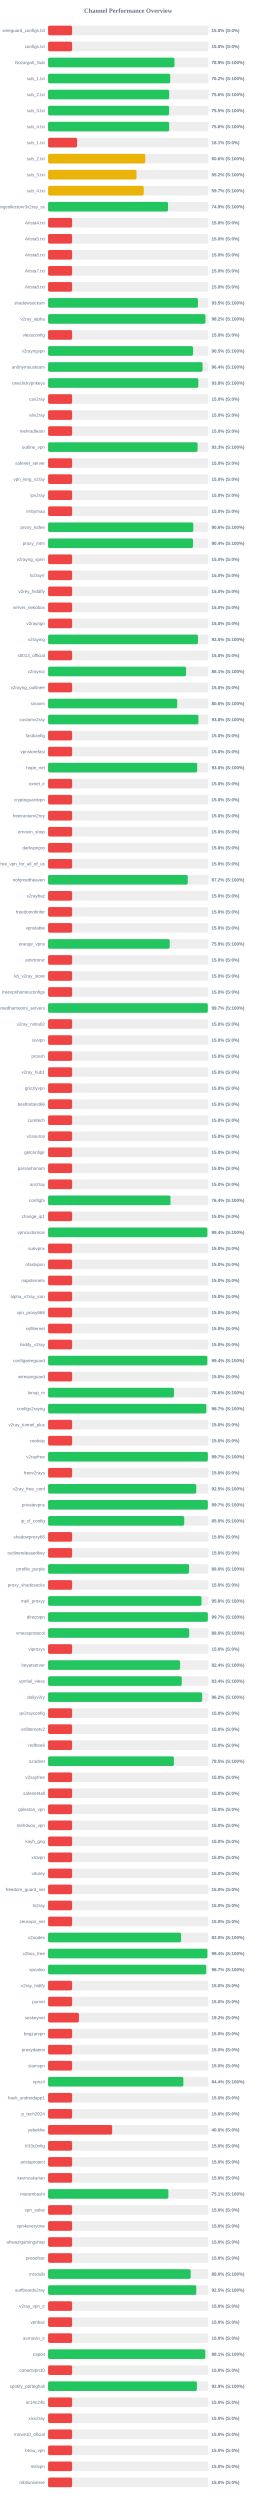
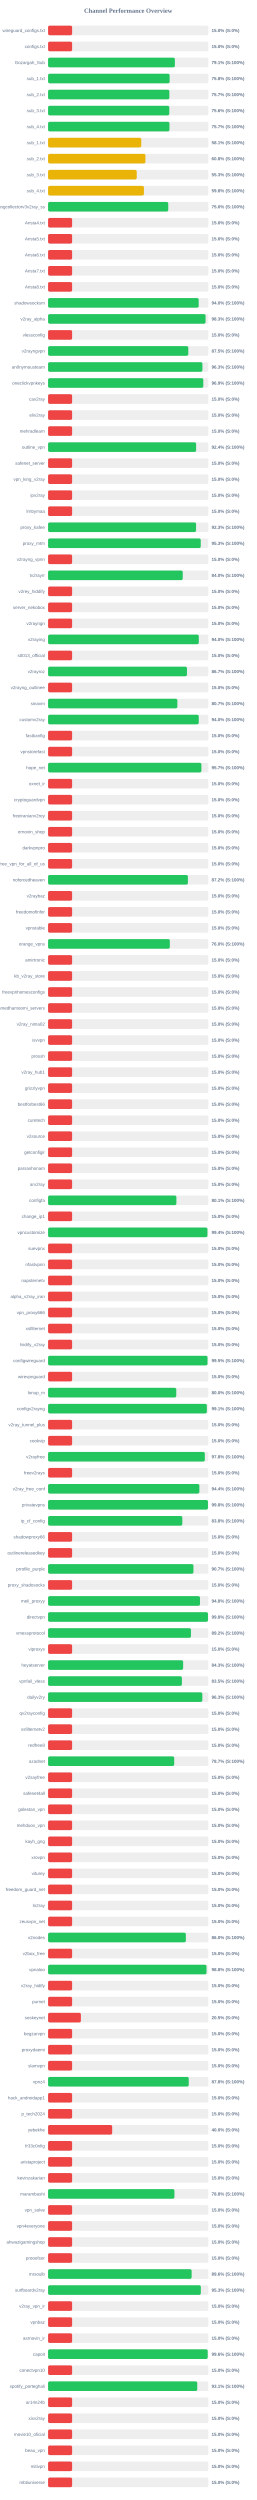
<svg xmlns="http://www.w3.org/2000/svg" width="800" height="7800" version="1.1">
  <style>
        .row { font: 14px Arial; fill: #64748b; }
        .score { font: bold 14px Arial; fill: #64748b; }
    </style>
  <text x="400" y="40" text-anchor="middle" font-size="20px" font-weight="bold" fill="#64748b">Channel Performance Overview</text>
  <rect x="150" y="80" width="500" height="30" fill="#eee" rx="5" />
  <rect x="150" y="80" width="75.0" height="30" fill="#ef4444" rx="5" />
  <text x="140" y="100" text-anchor="end" class="row">wireguard_configs.txt</text>
  <text x="660" y="100" text-anchor="start" class="score">15.0% (S:0%)</text>
  <rect x="150" y="130" width="500" height="30" fill="#eee" rx="5" />
  <rect x="150" y="130" width="75.0" height="30" fill="#ef4444" rx="5" />
  <text x="140" y="150" text-anchor="end" class="row">configs.txt</text>
  <text x="660" y="150" text-anchor="start" class="score">15.0% (S:0%)</text>
  <rect x="150" y="180" width="500" height="30" fill="#eee" rx="5" />
-   <rect x="150" y="180" width="394.45" height="30" fill="#22c55e" rx="5" />
+   <rect x="150" y="180" width="395.6" height="30" fill="#22c55e" rx="5" />
  <text x="140" y="200" text-anchor="end" class="row">Gozargah_Sub</text>
-   <text x="660" y="200" text-anchor="start" class="score">78.9% (S:100%)</text>
+   <text x="660" y="200" text-anchor="start" class="score">79.1% (S:100%)</text>
  <rect x="150" y="230" width="500" height="30" fill="#eee" rx="5" />
-   <rect x="150" y="230" width="381.1" height="30" fill="#22c55e" rx="5" />
+   <rect x="150" y="230" width="379.2" height="30" fill="#22c55e" rx="5" />
  <text x="140" y="250" text-anchor="end" class="row">sub_1.txt</text>
-   <text x="660" y="250" text-anchor="start" class="score">76.2% (S:100%)</text>
+   <text x="660" y="250" text-anchor="start" class="score">75.8% (S:100%)</text>
  <rect x="150" y="280" width="500" height="30" fill="#eee" rx="5" />
-   <rect x="150" y="280" width="377.95" height="30" fill="#22c55e" rx="5" />
+   <rect x="150" y="280" width="378.4" height="30" fill="#22c55e" rx="5" />
  <text x="140" y="300" text-anchor="end" class="row">sub_2.txt</text>
-   <text x="660" y="300" text-anchor="start" class="score">75.6% (S:100%)</text>
+   <text x="660" y="300" text-anchor="start" class="score">75.7% (S:100%)</text>
  <rect x="150" y="330" width="500" height="30" fill="#eee" rx="5" />
-   <rect x="150" y="330" width="377.55" height="30" fill="#22c55e" rx="5" />
+   <rect x="150" y="330" width="378.15" height="30" fill="#22c55e" rx="5" />
  <text x="140" y="350" text-anchor="end" class="row">sub_3.txt</text>
-   <text x="660" y="350" text-anchor="start" class="score">75.5% (S:100%)</text>
+   <text x="660" y="350" text-anchor="start" class="score">75.6% (S:100%)</text>
  <rect x="150" y="380" width="500" height="30" fill="#eee" rx="5" />
-   <rect x="150" y="380" width="377.8" height="30" fill="#22c55e" rx="5" />
+   <rect x="150" y="380" width="378.65" height="30" fill="#22c55e" rx="5" />
  <text x="140" y="400" text-anchor="end" class="row">sub_4.txt</text>
-   <text x="660" y="400" text-anchor="start" class="score">75.6% (S:100%)</text>
+   <text x="660" y="400" text-anchor="start" class="score">75.7% (S:100%)</text>
  <rect x="150" y="430" width="500" height="30" fill="#eee" rx="5" />
-   <rect x="150" y="430" width="90.6" height="30" fill="#ef4444" rx="5" />
+   <rect x="150" y="430" width="290.75" height="30" fill="#eab308" rx="5" />
  <text x="140" y="450" text-anchor="end" class="row">sub_1.txt</text>
-   <text x="660" y="450" text-anchor="start" class="score">18.1% (S:0%)</text>
+   <text x="660" y="450" text-anchor="start" class="score">58.1% (S:100%)</text>
  <rect x="150" y="480" width="500" height="30" fill="#eee" rx="5" />
-   <rect x="150" y="480" width="303.2" height="30" fill="#eab308" rx="5" />
+   <rect x="150" y="480" width="303.8" height="30" fill="#eab308" rx="5" />
  <text x="140" y="500" text-anchor="end" class="row">sub_2.txt</text>
-   <text x="660" y="500" text-anchor="start" class="score">60.6% (S:100%)</text>
+   <text x="660" y="500" text-anchor="start" class="score">60.8% (S:100%)</text>
  <rect x="150" y="530" width="500" height="30" fill="#eee" rx="5" />
-   <rect x="150" y="530" width="275.85" height="30" fill="#eab308" rx="5" />
+   <rect x="150" y="530" width="276.55" height="30" fill="#eab308" rx="5" />
  <text x="140" y="550" text-anchor="end" class="row">sub_3.txt</text>
-   <text x="660" y="550" text-anchor="start" class="score">55.2% (S:100%)</text>
+   <text x="660" y="550" text-anchor="start" class="score">55.3% (S:100%)</text>
  <rect x="150" y="580" width="500" height="30" fill="#eee" rx="5" />
-   <rect x="150" y="580" width="298.45" height="30" fill="#eab308" rx="5" />
+   <rect x="150" y="580" width="299.05" height="30" fill="#eab308" rx="5" />
  <text x="140" y="600" text-anchor="end" class="row">sub_4.txt</text>
-   <text x="660" y="600" text-anchor="start" class="score">59.7% (S:100%)</text>
+   <text x="660" y="600" text-anchor="start" class="score">59.8% (S:100%)</text>
  <rect x="150" y="630" width="500" height="30" fill="#eee" rx="5" />
-   <rect x="150" y="630" width="374.3" height="30" fill="#22c55e" rx="5" />
+   <rect x="150" y="630" width="374.9" height="30" fill="#22c55e" rx="5" />
  <text x="140" y="650" text-anchor="end" class="row">kayhgngcollectorv3v2ray_ss</text>
-   <text x="660" y="650" text-anchor="start" class="score">74.9% (S:100%)</text>
+   <text x="660" y="650" text-anchor="start" class="score">75.0% (S:100%)</text>
  <rect x="150" y="680" width="500" height="30" fill="#eee" rx="5" />
  <rect x="150" y="680" width="75.0" height="30" fill="#ef4444" rx="5" />
  <text x="140" y="700" text-anchor="end" class="row">Arista4.txt</text>
  <text x="660" y="700" text-anchor="start" class="score">15.0% (S:0%)</text>
  <rect x="150" y="730" width="500" height="30" fill="#eee" rx="5" />
  <rect x="150" y="730" width="75.0" height="30" fill="#ef4444" rx="5" />
  <text x="140" y="750" text-anchor="end" class="row">Arista5.txt</text>
  <text x="660" y="750" text-anchor="start" class="score">15.0% (S:0%)</text>
  <rect x="150" y="780" width="500" height="30" fill="#eee" rx="5" />
  <rect x="150" y="780" width="75.0" height="30" fill="#ef4444" rx="5" />
  <text x="140" y="800" text-anchor="end" class="row">Arista6.txt</text>
  <text x="660" y="800" text-anchor="start" class="score">15.0% (S:0%)</text>
  <rect x="150" y="830" width="500" height="30" fill="#eee" rx="5" />
  <rect x="150" y="830" width="75.0" height="30" fill="#ef4444" rx="5" />
  <text x="140" y="850" text-anchor="end" class="row">Arista7.txt</text>
  <text x="660" y="850" text-anchor="start" class="score">15.0% (S:0%)</text>
  <rect x="150" y="880" width="500" height="30" fill="#eee" rx="5" />
  <rect x="150" y="880" width="75.0" height="30" fill="#ef4444" rx="5" />
  <text x="140" y="900" text-anchor="end" class="row">Arista8.txt</text>
  <text x="660" y="900" text-anchor="start" class="score">15.0% (S:0%)</text>
  <rect x="150" y="930" width="500" height="30" fill="#eee" rx="5" />
-   <rect x="150" y="930" width="467.7" height="30" fill="#22c55e" rx="5" />
+   <rect x="150" y="930" width="469.9" height="30" fill="#22c55e" rx="5" />
  <text x="140" y="950" text-anchor="end" class="row">shadowsocksm</text>
-   <text x="660" y="950" text-anchor="start" class="score">93.5% (S:100%)</text>
+   <text x="660" y="950" text-anchor="start" class="score">94.0% (S:100%)</text>
  <rect x="150" y="980" width="500" height="30" fill="#eee" rx="5" />
-   <rect x="150" y="980" width="490.95" height="30" fill="#22c55e" rx="5" />
+   <rect x="150" y="980" width="491.4" height="30" fill="#22c55e" rx="5" />
  <text x="140" y="1000" text-anchor="end" class="row">v2ray_alpha</text>
-   <text x="660" y="1000" text-anchor="start" class="score">98.2% (S:100%)</text>
+   <text x="660" y="1000" text-anchor="start" class="score">98.3% (S:100%)</text>
  <rect x="150" y="1030" width="500" height="30" fill="#eee" rx="5" />
  <rect x="150" y="1030" width="75.0" height="30" fill="#ef4444" rx="5" />
  <text x="140" y="1050" text-anchor="end" class="row">vlessconfig</text>
  <text x="660" y="1050" text-anchor="start" class="score">15.0% (S:0%)</text>
  <rect x="150" y="1080" width="500" height="30" fill="#eee" rx="5" />
-   <rect x="150" y="1080" width="452.35" height="30" fill="#22c55e" rx="5" />
+   <rect x="150" y="1080" width="437.5" height="30" fill="#22c55e" rx="5" />
  <text x="140" y="1100" text-anchor="end" class="row">v2rayngvpn</text>
-   <text x="660" y="1100" text-anchor="start" class="score">90.5% (S:100%)</text>
+   <text x="660" y="1100" text-anchor="start" class="score">87.5% (S:100%)</text>
  <rect x="150" y="1130" width="500" height="30" fill="#eee" rx="5" />
-   <rect x="150" y="1130" width="482.15" height="30" fill="#22c55e" rx="5" />
+   <rect x="150" y="1130" width="481.55" height="30" fill="#22c55e" rx="5" />
  <text x="140" y="1150" text-anchor="end" class="row">an0nymousteam</text>
-   <text x="660" y="1150" text-anchor="start" class="score">96.4% (S:100%)</text>
+   <text x="660" y="1150" text-anchor="start" class="score">96.3% (S:100%)</text>
  <rect x="150" y="1180" width="500" height="30" fill="#eee" rx="5" />
-   <rect x="150" y="1180" width="468.8" height="30" fill="#22c55e" rx="5" />
+   <rect x="150" y="1180" width="484.3" height="30" fill="#22c55e" rx="5" />
  <text x="140" y="1200" text-anchor="end" class="row">oneclickvpnkeys</text>
-   <text x="660" y="1200" text-anchor="start" class="score">93.8% (S:100%)</text>
+   <text x="660" y="1200" text-anchor="start" class="score">96.9% (S:100%)</text>
  <rect x="150" y="1230" width="500" height="30" fill="#eee" rx="5" />
  <rect x="150" y="1230" width="75.0" height="30" fill="#ef4444" rx="5" />
  <text x="140" y="1250" text-anchor="end" class="row">cav2ray</text>
  <text x="660" y="1250" text-anchor="start" class="score">15.0% (S:0%)</text>
  <rect x="150" y="1280" width="500" height="30" fill="#eee" rx="5" />
  <rect x="150" y="1280" width="75.0" height="30" fill="#ef4444" rx="5" />
  <text x="140" y="1300" text-anchor="end" class="row">eliv2ray</text>
  <text x="660" y="1300" text-anchor="start" class="score">15.0% (S:0%)</text>
  <rect x="150" y="1330" width="500" height="30" fill="#eee" rx="5" />
  <rect x="150" y="1330" width="75.0" height="30" fill="#ef4444" rx="5" />
  <text x="140" y="1350" text-anchor="end" class="row">mehradlearn</text>
  <text x="660" y="1350" text-anchor="start" class="score">15.0% (S:0%)</text>
  <rect x="150" y="1380" width="500" height="30" fill="#eee" rx="5" />
-   <rect x="150" y="1380" width="466.5" height="30" fill="#22c55e" rx="5" />
+   <rect x="150" y="1380" width="461.9" height="30" fill="#22c55e" rx="5" />
  <text x="140" y="1400" text-anchor="end" class="row">outline_vpn</text>
-   <text x="660" y="1400" text-anchor="start" class="score">93.3% (S:100%)</text>
+   <text x="660" y="1400" text-anchor="start" class="score">92.4% (S:100%)</text>
  <rect x="150" y="1430" width="500" height="30" fill="#eee" rx="5" />
  <rect x="150" y="1430" width="75.0" height="30" fill="#ef4444" rx="5" />
  <text x="140" y="1450" text-anchor="end" class="row">safenet_server</text>
  <text x="660" y="1450" text-anchor="start" class="score">15.0% (S:0%)</text>
  <rect x="150" y="1480" width="500" height="30" fill="#eee" rx="5" />
  <rect x="150" y="1480" width="75.0" height="30" fill="#ef4444" rx="5" />
  <text x="140" y="1500" text-anchor="end" class="row">vpn_king_v2ray</text>
  <text x="660" y="1500" text-anchor="start" class="score">15.0% (S:0%)</text>
  <rect x="150" y="1530" width="500" height="30" fill="#eee" rx="5" />
  <rect x="150" y="1530" width="75.0" height="30" fill="#ef4444" rx="5" />
  <text x="140" y="1550" text-anchor="end" class="row">ipv2ray</text>
  <text x="660" y="1550" text-anchor="start" class="score">15.0% (S:0%)</text>
  <rect x="150" y="1580" width="500" height="30" fill="#eee" rx="5" />
  <rect x="150" y="1580" width="75.0" height="30" fill="#ef4444" rx="5" />
  <text x="140" y="1600" text-anchor="end" class="row">lrnbymaa</text>
  <text x="660" y="1600" text-anchor="start" class="score">15.0% (S:0%)</text>
  <rect x="150" y="1630" width="500" height="30" fill="#eee" rx="5" />
-   <rect x="150" y="1630" width="453.15" height="30" fill="#22c55e" rx="5" />
+   <rect x="150" y="1630" width="461.7" height="30" fill="#22c55e" rx="5" />
  <text x="140" y="1650" text-anchor="end" class="row">proxy_kafee</text>
-   <text x="660" y="1650" text-anchor="start" class="score">90.6% (S:100%)</text>
+   <text x="660" y="1650" text-anchor="start" class="score">92.3% (S:100%)</text>
  <rect x="150" y="1680" width="500" height="30" fill="#eee" rx="5" />
-   <rect x="150" y="1680" width="452.2" height="30" fill="#22c55e" rx="5" />
+   <rect x="150" y="1680" width="476.3" height="30" fill="#22c55e" rx="5" />
  <text x="140" y="1700" text-anchor="end" class="row">proxy_mtm</text>
-   <text x="660" y="1700" text-anchor="start" class="score">90.4% (S:100%)</text>
+   <text x="660" y="1700" text-anchor="start" class="score">95.3% (S:100%)</text>
  <rect x="150" y="1730" width="500" height="30" fill="#eee" rx="5" />
  <rect x="150" y="1730" width="75.0" height="30" fill="#ef4444" rx="5" />
  <text x="140" y="1750" text-anchor="end" class="row">v2rayng_vpnn</text>
  <text x="660" y="1750" text-anchor="start" class="score">15.0% (S:0%)</text>
  <rect x="150" y="1780" width="500" height="30" fill="#eee" rx="5" />
-   <rect x="150" y="1780" width="75.0" height="30" fill="#ef4444" rx="5" />
+   <rect x="150" y="1780" width="420.15" height="30" fill="#22c55e" rx="5" />
  <text x="140" y="1800" text-anchor="end" class="row">tv2rayrr</text>
-   <text x="660" y="1800" text-anchor="start" class="score">15.0% (S:0%)</text>
+   <text x="660" y="1800" text-anchor="start" class="score">84.0% (S:100%)</text>
  <rect x="150" y="1830" width="500" height="30" fill="#eee" rx="5" />
  <rect x="150" y="1830" width="75.0" height="30" fill="#ef4444" rx="5" />
  <text x="140" y="1850" text-anchor="end" class="row">v2rey_hiddify</text>
  <text x="660" y="1850" text-anchor="start" class="score">15.0% (S:0%)</text>
  <rect x="150" y="1880" width="500" height="30" fill="#eee" rx="5" />
  <rect x="150" y="1880" width="75.0" height="30" fill="#ef4444" rx="5" />
  <text x="140" y="1900" text-anchor="end" class="row">server_nekobox</text>
  <text x="660" y="1900" text-anchor="start" class="score">15.0% (S:0%)</text>
  <rect x="150" y="1930" width="500" height="30" fill="#eee" rx="5" />
  <rect x="150" y="1930" width="75.0" height="30" fill="#ef4444" rx="5" />
  <text x="140" y="1950" text-anchor="end" class="row">v2rayngn</text>
  <text x="660" y="1950" text-anchor="start" class="score">15.0% (S:0%)</text>
  <rect x="150" y="1980" width="500" height="30" fill="#eee" rx="5" />
-   <rect x="150" y="1980" width="467.65" height="30" fill="#22c55e" rx="5" />
+   <rect x="150" y="1980" width="470.25" height="30" fill="#22c55e" rx="5" />
  <text x="140" y="2000" text-anchor="end" class="row">v2raying</text>
-   <text x="660" y="2000" text-anchor="start" class="score">93.5% (S:100%)</text>
+   <text x="660" y="2000" text-anchor="start" class="score">94.0% (S:100%)</text>
  <rect x="150" y="2030" width="500" height="30" fill="#eee" rx="5" />
  <rect x="150" y="2030" width="75.0" height="30" fill="#ef4444" rx="5" />
  <text x="140" y="2050" text-anchor="end" class="row">s0013_official</text>
  <text x="660" y="2050" text-anchor="start" class="score">15.0% (S:0%)</text>
  <rect x="150" y="2080" width="500" height="30" fill="#eee" rx="5" />
-   <rect x="150" y="2080" width="430.45" height="30" fill="#22c55e" rx="5" />
+   <rect x="150" y="2080" width="433.3" height="30" fill="#22c55e" rx="5" />
  <text x="140" y="2100" text-anchor="end" class="row">v2rayroz</text>
-   <text x="660" y="2100" text-anchor="start" class="score">86.1% (S:100%)</text>
+   <text x="660" y="2100" text-anchor="start" class="score">86.7% (S:100%)</text>
  <rect x="150" y="2130" width="500" height="30" fill="#eee" rx="5" />
  <rect x="150" y="2130" width="75.0" height="30" fill="#ef4444" rx="5" />
  <text x="140" y="2150" text-anchor="end" class="row">v2rayng_outlinee</text>
  <text x="660" y="2150" text-anchor="start" class="score">15.0% (S:0%)</text>
  <rect x="150" y="2180" width="500" height="30" fill="#eee" rx="5" />
-   <rect x="150" y="2180" width="402.9" height="30" fill="#22c55e" rx="5" />
+   <rect x="150" y="2180" width="403.35" height="30" fill="#22c55e" rx="5" />
  <text x="140" y="2200" text-anchor="end" class="row">sinavm</text>
-   <text x="660" y="2200" text-anchor="start" class="score">80.6% (S:100%)</text>
+   <text x="660" y="2200" text-anchor="start" class="score">80.7% (S:100%)</text>
  <rect x="150" y="2230" width="500" height="30" fill="#eee" rx="5" />
-   <rect x="150" y="2230" width="469.1" height="30" fill="#22c55e" rx="5" />
+   <rect x="150" y="2230" width="470.1" height="30" fill="#22c55e" rx="5" />
  <text x="140" y="2250" text-anchor="end" class="row">customv2ray</text>
-   <text x="660" y="2250" text-anchor="start" class="score">93.8% (S:100%)</text>
+   <text x="660" y="2250" text-anchor="start" class="score">94.0% (S:100%)</text>
  <rect x="150" y="2280" width="500" height="30" fill="#eee" rx="5" />
  <rect x="150" y="2280" width="75.0" height="30" fill="#ef4444" rx="5" />
  <text x="140" y="2300" text-anchor="end" class="row">fastkanfig</text>
  <text x="660" y="2300" text-anchor="start" class="score">15.0% (S:0%)</text>
  <rect x="150" y="2330" width="500" height="30" fill="#eee" rx="5" />
  <rect x="150" y="2330" width="75.0" height="30" fill="#ef4444" rx="5" />
  <text x="140" y="2350" text-anchor="end" class="row">vpnstorefast</text>
  <text x="660" y="2350" text-anchor="start" class="score">15.0% (S:0%)</text>
  <rect x="150" y="2380" width="500" height="30" fill="#eee" rx="5" />
-   <rect x="150" y="2380" width="465.25" height="30" fill="#22c55e" rx="5" />
+   <rect x="150" y="2380" width="478.35" height="30" fill="#22c55e" rx="5" />
  <text x="140" y="2400" text-anchor="end" class="row">hope_net</text>
-   <text x="660" y="2400" text-anchor="start" class="score">93.0% (S:100%)</text>
+   <text x="660" y="2400" text-anchor="start" class="score">95.7% (S:100%)</text>
  <rect x="150" y="2430" width="500" height="30" fill="#eee" rx="5" />
  <rect x="150" y="2430" width="75.0" height="30" fill="#ef4444" rx="5" />
  <text x="140" y="2450" text-anchor="end" class="row">oxnet_ir</text>
  <text x="660" y="2450" text-anchor="start" class="score">15.0% (S:0%)</text>
  <rect x="150" y="2480" width="500" height="30" fill="#eee" rx="5" />
  <rect x="150" y="2480" width="75.0" height="30" fill="#ef4444" rx="5" />
  <text x="140" y="2500" text-anchor="end" class="row">cryptoguardvpn</text>
  <text x="660" y="2500" text-anchor="start" class="score">15.0% (S:0%)</text>
  <rect x="150" y="2530" width="500" height="30" fill="#eee" rx="5" />
  <rect x="150" y="2530" width="75.0" height="30" fill="#ef4444" rx="5" />
  <text x="140" y="2550" text-anchor="end" class="row">freeiranianv2rey</text>
  <text x="660" y="2550" text-anchor="start" class="score">15.0% (S:0%)</text>
  <rect x="150" y="2580" width="500" height="30" fill="#eee" rx="5" />
  <rect x="150" y="2580" width="75.0" height="30" fill="#ef4444" rx="5" />
  <text x="140" y="2600" text-anchor="end" class="row">ernoxin_shop</text>
  <text x="660" y="2600" text-anchor="start" class="score">15.0% (S:0%)</text>
  <rect x="150" y="2630" width="500" height="30" fill="#eee" rx="5" />
  <rect x="150" y="2630" width="75.0" height="30" fill="#ef4444" rx="5" />
  <text x="140" y="2650" text-anchor="end" class="row">darkvpnpro</text>
  <text x="660" y="2650" text-anchor="start" class="score">15.0% (S:0%)</text>
  <rect x="150" y="2680" width="500" height="30" fill="#eee" rx="5" />
  <rect x="150" y="2680" width="75.0" height="30" fill="#ef4444" rx="5" />
  <text x="140" y="2700" text-anchor="end" class="row">free_vpn_for_all_of_us</text>
  <text x="660" y="2700" text-anchor="start" class="score">15.0% (S:0%)</text>
  <rect x="150" y="2730" width="500" height="30" fill="#eee" rx="5" />
-   <rect x="150" y="2730" width="435.85" height="30" fill="#22c55e" rx="5" />
+   <rect x="150" y="2730" width="436.25" height="30" fill="#22c55e" rx="5" />
  <text x="140" y="2750" text-anchor="end" class="row">noforcedheaven</text>
  <text x="660" y="2750" text-anchor="start" class="score">87.2% (S:100%)</text>
  <rect x="150" y="2780" width="500" height="30" fill="#eee" rx="5" />
  <rect x="150" y="2780" width="75.0" height="30" fill="#ef4444" rx="5" />
  <text x="140" y="2800" text-anchor="end" class="row">v2raybaz</text>
  <text x="660" y="2800" text-anchor="start" class="score">15.0% (S:0%)</text>
  <rect x="150" y="2830" width="500" height="30" fill="#eee" rx="5" />
  <rect x="150" y="2830" width="75.0" height="30" fill="#ef4444" rx="5" />
  <text x="140" y="2850" text-anchor="end" class="row">freedomofinfor</text>
  <text x="660" y="2850" text-anchor="start" class="score">15.0% (S:0%)</text>
  <rect x="150" y="2880" width="500" height="30" fill="#eee" rx="5" />
  <rect x="150" y="2880" width="75.0" height="30" fill="#ef4444" rx="5" />
  <text x="140" y="2900" text-anchor="end" class="row">vpnstable</text>
  <text x="660" y="2900" text-anchor="start" class="score">15.0% (S:0%)</text>
  <rect x="150" y="2930" width="500" height="30" fill="#eee" rx="5" />
-   <rect x="150" y="2930" width="379.55" height="30" fill="#22c55e" rx="5" />
+   <rect x="150" y="2930" width="379.9" height="30" fill="#22c55e" rx="5" />
  <text x="140" y="2950" text-anchor="end" class="row">orange_vpns</text>
-   <text x="660" y="2950" text-anchor="start" class="score">75.9% (S:100%)</text>
+   <text x="660" y="2950" text-anchor="start" class="score">76.0% (S:100%)</text>
  <rect x="150" y="2980" width="500" height="30" fill="#eee" rx="5" />
  <rect x="150" y="2980" width="75.0" height="30" fill="#ef4444" rx="5" />
  <text x="140" y="3000" text-anchor="end" class="row">amirtronic</text>
  <text x="660" y="3000" text-anchor="start" class="score">15.0% (S:0%)</text>
  <rect x="150" y="3030" width="500" height="30" fill="#eee" rx="5" />
  <rect x="150" y="3030" width="75.0" height="30" fill="#ef4444" rx="5" />
  <text x="140" y="3050" text-anchor="end" class="row">kb_v2ray_store</text>
  <text x="660" y="3050" text-anchor="start" class="score">15.0% (S:0%)</text>
  <rect x="150" y="3080" width="500" height="30" fill="#eee" rx="5" />
  <rect x="150" y="3080" width="75.0" height="30" fill="#ef4444" rx="5" />
  <text x="140" y="3100" text-anchor="end" class="row">freevpnhomesconfigs</text>
  <text x="660" y="3100" text-anchor="start" class="score">15.0% (S:0%)</text>
  <rect x="150" y="3130" width="500" height="30" fill="#eee" rx="5" />
-   <rect x="150" y="3130" width="498.35" height="30" fill="#22c55e" rx="5" />
+   <rect x="150" y="3130" width="75.0" height="30" fill="#ef4444" rx="5" />
  <text x="140" y="3150" text-anchor="end" class="row">ahmedhamoomi_servers</text>
-   <text x="660" y="3150" text-anchor="start" class="score">99.7% (S:100%)</text>
+   <text x="660" y="3150" text-anchor="start" class="score">15.0% (S:0%)</text>
  <rect x="150" y="3180" width="500" height="30" fill="#eee" rx="5" />
  <rect x="150" y="3180" width="75.0" height="30" fill="#ef4444" rx="5" />
  <text x="140" y="3200" text-anchor="end" class="row">v2ray_nima02</text>
  <text x="660" y="3200" text-anchor="start" class="score">15.0% (S:0%)</text>
  <rect x="150" y="3230" width="500" height="30" fill="#eee" rx="5" />
  <rect x="150" y="3230" width="75.0" height="30" fill="#ef4444" rx="5" />
  <text x="140" y="3250" text-anchor="end" class="row">isvvpn</text>
  <text x="660" y="3250" text-anchor="start" class="score">15.0% (S:0%)</text>
  <rect x="150" y="3280" width="500" height="30" fill="#eee" rx="5" />
  <rect x="150" y="3280" width="75.0" height="30" fill="#ef4444" rx="5" />
  <text x="140" y="3300" text-anchor="end" class="row">prossh</text>
  <text x="660" y="3300" text-anchor="start" class="score">15.0% (S:0%)</text>
  <rect x="150" y="3330" width="500" height="30" fill="#eee" rx="5" />
  <rect x="150" y="3330" width="75.0" height="30" fill="#ef4444" rx="5" />
  <text x="140" y="3350" text-anchor="end" class="row">v2ray_hub1</text>
  <text x="660" y="3350" text-anchor="start" class="score">15.0% (S:0%)</text>
  <rect x="150" y="3380" width="500" height="30" fill="#eee" rx="5" />
  <rect x="150" y="3380" width="75.0" height="30" fill="#ef4444" rx="5" />
  <text x="140" y="3400" text-anchor="end" class="row">grizzlyvpn</text>
  <text x="660" y="3400" text-anchor="start" class="score">15.0% (S:0%)</text>
  <rect x="150" y="3430" width="500" height="30" fill="#eee" rx="5" />
  <rect x="150" y="3430" width="75.0" height="30" fill="#ef4444" rx="5" />
  <text x="140" y="3450" text-anchor="end" class="row">bestforbest66</text>
  <text x="660" y="3450" text-anchor="start" class="score">15.0% (S:0%)</text>
  <rect x="150" y="3480" width="500" height="30" fill="#eee" rx="5" />
  <rect x="150" y="3480" width="75.0" height="30" fill="#ef4444" rx="5" />
  <text x="140" y="3500" text-anchor="end" class="row">curetech</text>
  <text x="660" y="3500" text-anchor="start" class="score">15.0% (S:0%)</text>
  <rect x="150" y="3530" width="500" height="30" fill="#eee" rx="5" />
  <rect x="150" y="3530" width="75.0" height="30" fill="#ef4444" rx="5" />
  <text x="140" y="3550" text-anchor="end" class="row">v2source</text>
  <text x="660" y="3550" text-anchor="start" class="score">15.0% (S:0%)</text>
  <rect x="150" y="3580" width="500" height="30" fill="#eee" rx="5" />
  <rect x="150" y="3580" width="75.0" height="30" fill="#ef4444" rx="5" />
  <text x="140" y="3600" text-anchor="end" class="row">getconfigir</text>
  <text x="660" y="3600" text-anchor="start" class="score">15.0% (S:0%)</text>
  <rect x="150" y="3630" width="500" height="30" fill="#eee" rx="5" />
  <rect x="150" y="3630" width="75.0" height="30" fill="#ef4444" rx="5" />
  <text x="140" y="3650" text-anchor="end" class="row">parsashonam</text>
  <text x="660" y="3650" text-anchor="start" class="score">15.0% (S:0%)</text>
  <rect x="150" y="3680" width="500" height="30" fill="#eee" rx="5" />
  <rect x="150" y="3680" width="75.0" height="30" fill="#ef4444" rx="5" />
  <text x="140" y="3700" text-anchor="end" class="row">arv2ray</text>
  <text x="660" y="3700" text-anchor="start" class="score">15.0% (S:0%)</text>
  <rect x="150" y="3730" width="500" height="30" fill="#eee" rx="5" />
-   <rect x="150" y="3730" width="382.0" height="30" fill="#22c55e" rx="5" />
+   <rect x="150" y="3730" width="400.35" height="30" fill="#22c55e" rx="5" />
  <text x="140" y="3750" text-anchor="end" class="row">configfa</text>
-   <text x="660" y="3750" text-anchor="start" class="score">76.4% (S:100%)</text>
+   <text x="660" y="3750" text-anchor="start" class="score">80.1% (S:100%)</text>
  <rect x="150" y="3780" width="500" height="30" fill="#eee" rx="5" />
  <rect x="150" y="3780" width="75.0" height="30" fill="#ef4444" rx="5" />
  <text x="140" y="3800" text-anchor="end" class="row">change_ip1</text>
  <text x="660" y="3800" text-anchor="start" class="score">15.0% (S:0%)</text>
  <rect x="150" y="3830" width="500" height="30" fill="#eee" rx="5" />
-   <rect x="150" y="3830" width="497.0" height="30" fill="#22c55e" rx="5" />
+   <rect x="150" y="3830" width="497.2" height="30" fill="#22c55e" rx="5" />
  <text x="140" y="3850" text-anchor="end" class="row">vpncustomize</text>
  <text x="660" y="3850" text-anchor="start" class="score">99.4% (S:100%)</text>
  <rect x="150" y="3880" width="500" height="30" fill="#eee" rx="5" />
  <rect x="150" y="3880" width="75.0" height="30" fill="#ef4444" rx="5" />
  <text x="140" y="3900" text-anchor="end" class="row">suevpnx</text>
  <text x="660" y="3900" text-anchor="start" class="score">15.0% (S:0%)</text>
  <rect x="150" y="3930" width="500" height="30" fill="#eee" rx="5" />
  <rect x="150" y="3930" width="75.0" height="30" fill="#ef4444" rx="5" />
  <text x="140" y="3950" text-anchor="end" class="row">nfastvpnn</text>
  <text x="660" y="3950" text-anchor="start" class="score">15.0% (S:0%)</text>
  <rect x="150" y="3980" width="500" height="30" fill="#eee" rx="5" />
  <rect x="150" y="3980" width="75.0" height="30" fill="#ef4444" rx="5" />
  <text x="140" y="4000" text-anchor="end" class="row">napsternetv</text>
  <text x="660" y="4000" text-anchor="start" class="score">15.0% (S:0%)</text>
  <rect x="150" y="4030" width="500" height="30" fill="#eee" rx="5" />
  <rect x="150" y="4030" width="75.0" height="30" fill="#ef4444" rx="5" />
  <text x="140" y="4050" text-anchor="end" class="row">alpha_v2ray_iran</text>
  <text x="660" y="4050" text-anchor="start" class="score">15.0% (S:0%)</text>
  <rect x="150" y="4080" width="500" height="30" fill="#eee" rx="5" />
  <rect x="150" y="4080" width="75.0" height="30" fill="#ef4444" rx="5" />
  <text x="140" y="4100" text-anchor="end" class="row">vpn_proxy666</text>
  <text x="660" y="4100" text-anchor="start" class="score">15.0% (S:0%)</text>
  <rect x="150" y="4130" width="500" height="30" fill="#eee" rx="5" />
  <rect x="150" y="4130" width="75.0" height="30" fill="#ef4444" rx="5" />
  <text x="140" y="4150" text-anchor="end" class="row">xsfilternet</text>
  <text x="660" y="4150" text-anchor="start" class="score">15.0% (S:0%)</text>
  <rect x="150" y="4180" width="500" height="30" fill="#eee" rx="5" />
  <rect x="150" y="4180" width="75.0" height="30" fill="#ef4444" rx="5" />
  <text x="140" y="4200" text-anchor="end" class="row">hiidify_v2ray</text>
  <text x="660" y="4200" text-anchor="start" class="score">15.0% (S:0%)</text>
  <rect x="150" y="4230" width="500" height="30" fill="#eee" rx="5" />
-   <rect x="150" y="4230" width="496.85" height="30" fill="#22c55e" rx="5" />
+   <rect x="150" y="4230" width="497.45" height="30" fill="#22c55e" rx="5" />
  <text x="140" y="4250" text-anchor="end" class="row">configwireguard</text>
-   <text x="660" y="4250" text-anchor="start" class="score">99.4% (S:100%)</text>
+   <text x="660" y="4250" text-anchor="start" class="score">99.5% (S:100%)</text>
  <rect x="150" y="4280" width="500" height="30" fill="#eee" rx="5" />
  <rect x="150" y="4280" width="75.0" height="30" fill="#ef4444" rx="5" />
  <text x="140" y="4300" text-anchor="end" class="row">wirevpnguard</text>
  <text x="660" y="4300" text-anchor="start" class="score">15.0% (S:0%)</text>
  <rect x="150" y="4330" width="500" height="30" fill="#eee" rx="5" />
-   <rect x="150" y="4330" width="392.9" height="30" fill="#22c55e" rx="5" />
+   <rect x="150" y="4330" width="399.95" height="30" fill="#22c55e" rx="5" />
  <text x="140" y="4350" text-anchor="end" class="row">lonup_m</text>
-   <text x="660" y="4350" text-anchor="start" class="score">78.6% (S:100%)</text>
+   <text x="660" y="4350" text-anchor="start" class="score">80.0% (S:100%)</text>
  <rect x="150" y="4380" width="500" height="30" fill="#eee" rx="5" />
-   <rect x="150" y="4380" width="493.65" height="30" fill="#22c55e" rx="5" />
+   <rect x="150" y="4380" width="495.35" height="30" fill="#22c55e" rx="5" />
  <text x="140" y="4400" text-anchor="end" class="row">configv2rayng</text>
-   <text x="660" y="4400" text-anchor="start" class="score">98.7% (S:100%)</text>
+   <text x="660" y="4400" text-anchor="start" class="score">99.1% (S:100%)</text>
  <rect x="150" y="4430" width="500" height="30" fill="#eee" rx="5" />
  <rect x="150" y="4430" width="75.0" height="30" fill="#ef4444" rx="5" />
  <text x="140" y="4450" text-anchor="end" class="row">v2ray_tunnel_plus</text>
  <text x="660" y="4450" text-anchor="start" class="score">15.0% (S:0%)</text>
  <rect x="150" y="4480" width="500" height="30" fill="#eee" rx="5" />
  <rect x="150" y="4480" width="75.0" height="30" fill="#ef4444" rx="5" />
  <text x="140" y="4500" text-anchor="end" class="row">cookvip</text>
  <text x="660" y="4500" text-anchor="start" class="score">15.0% (S:0%)</text>
  <rect x="150" y="4530" width="500" height="30" fill="#eee" rx="5" />
-   <rect x="150" y="4530" width="498.45" height="30" fill="#22c55e" rx="5" />
+   <rect x="150" y="4530" width="489.05" height="30" fill="#22c55e" rx="5" />
  <text x="140" y="4550" text-anchor="end" class="row">v2rayfree</text>
-   <text x="660" y="4550" text-anchor="start" class="score">99.7% (S:100%)</text>
+   <text x="660" y="4550" text-anchor="start" class="score">97.8% (S:100%)</text>
  <rect x="150" y="4580" width="500" height="30" fill="#eee" rx="5" />
  <rect x="150" y="4580" width="75.0" height="30" fill="#ef4444" rx="5" />
  <text x="140" y="4600" text-anchor="end" class="row">freev2rays</text>
  <text x="660" y="4600" text-anchor="start" class="score">15.0% (S:0%)</text>
  <rect x="150" y="4630" width="500" height="30" fill="#eee" rx="5" />
-   <rect x="150" y="4630" width="462.4" height="30" fill="#22c55e" rx="5" />
+   <rect x="150" y="4630" width="472.1" height="30" fill="#22c55e" rx="5" />
  <text x="140" y="4650" text-anchor="end" class="row">v2ray_free_conf</text>
-   <text x="660" y="4650" text-anchor="start" class="score">92.5% (S:100%)</text>
+   <text x="660" y="4650" text-anchor="start" class="score">94.4% (S:100%)</text>
  <rect x="150" y="4680" width="500" height="30" fill="#eee" rx="5" />
-   <rect x="150" y="4680" width="498.4" height="30" fill="#22c55e" rx="5" />
+   <rect x="150" y="4680" width="498.85" height="30" fill="#22c55e" rx="5" />
  <text x="140" y="4700" text-anchor="end" class="row">privatevpns</text>
-   <text x="660" y="4700" text-anchor="start" class="score">99.7% (S:100%)</text>
+   <text x="660" y="4700" text-anchor="start" class="score">99.8% (S:100%)</text>
  <rect x="150" y="4730" width="500" height="30" fill="#eee" rx="5" />
-   <rect x="150" y="4730" width="424.8" height="30" fill="#22c55e" rx="5" />
+   <rect x="150" y="4730" width="418.85" height="30" fill="#22c55e" rx="5" />
  <text x="140" y="4750" text-anchor="end" class="row">ip_cf_config</text>
-   <text x="660" y="4750" text-anchor="start" class="score">85.0% (S:100%)</text>
+   <text x="660" y="4750" text-anchor="start" class="score">83.8% (S:100%)</text>
  <rect x="150" y="4780" width="500" height="30" fill="#eee" rx="5" />
  <rect x="150" y="4780" width="75.0" height="30" fill="#ef4444" rx="5" />
  <text x="140" y="4800" text-anchor="end" class="row">shadowproxy66</text>
  <text x="660" y="4800" text-anchor="start" class="score">15.0% (S:0%)</text>
  <rect x="150" y="4830" width="500" height="30" fill="#eee" rx="5" />
  <rect x="150" y="4830" width="75.0" height="30" fill="#ef4444" rx="5" />
  <text x="140" y="4850" text-anchor="end" class="row">outlinereleasedkey</text>
  <text x="660" y="4850" text-anchor="start" class="score">15.0% (S:0%)</text>
  <rect x="150" y="4880" width="500" height="30" fill="#eee" rx="5" />
-   <rect x="150" y="4880" width="440.0" height="30" fill="#22c55e" rx="5" />
+   <rect x="150" y="4880" width="453.55" height="30" fill="#22c55e" rx="5" />
  <text x="140" y="4900" text-anchor="end" class="row">prrofile_purple</text>
-   <text x="660" y="4900" text-anchor="start" class="score">88.0% (S:100%)</text>
+   <text x="660" y="4900" text-anchor="start" class="score">90.7% (S:100%)</text>
  <rect x="150" y="4930" width="500" height="30" fill="#eee" rx="5" />
  <rect x="150" y="4930" width="75.0" height="30" fill="#ef4444" rx="5" />
  <text x="140" y="4950" text-anchor="end" class="row">proxy_shadosocks</text>
  <text x="660" y="4950" text-anchor="start" class="score">15.0% (S:0%)</text>
  <rect x="150" y="4980" width="500" height="30" fill="#eee" rx="5" />
-   <rect x="150" y="4980" width="478.8" height="30" fill="#22c55e" rx="5" />
+   <rect x="150" y="4980" width="473.95" height="30" fill="#22c55e" rx="5" />
  <text x="140" y="5000" text-anchor="end" class="row">meli_proxyy</text>
-   <text x="660" y="5000" text-anchor="start" class="score">95.8% (S:100%)</text>
+   <text x="660" y="5000" text-anchor="start" class="score">94.8% (S:100%)</text>
  <rect x="150" y="5030" width="500" height="30" fill="#eee" rx="5" />
-   <rect x="150" y="5030" width="498.45" height="30" fill="#22c55e" rx="5" />
+   <rect x="150" y="5030" width="498.9" height="30" fill="#22c55e" rx="5" />
  <text x="140" y="5050" text-anchor="end" class="row">directvpn</text>
-   <text x="660" y="5050" text-anchor="start" class="score">99.7% (S:100%)</text>
+   <text x="660" y="5050" text-anchor="start" class="score">99.8% (S:100%)</text>
  <rect x="150" y="5080" width="500" height="30" fill="#eee" rx="5" />
-   <rect x="150" y="5080" width="440.25" height="30" fill="#22c55e" rx="5" />
+   <rect x="150" y="5080" width="445.8" height="30" fill="#22c55e" rx="5" />
  <text x="140" y="5100" text-anchor="end" class="row">vmessprotocol</text>
-   <text x="660" y="5100" text-anchor="start" class="score">88.0% (S:100%)</text>
+   <text x="660" y="5100" text-anchor="start" class="score">89.2% (S:100%)</text>
  <rect x="150" y="5130" width="500" height="30" fill="#eee" rx="5" />
  <rect x="150" y="5130" width="75.0" height="30" fill="#ef4444" rx="5" />
  <text x="140" y="5150" text-anchor="end" class="row">viproxys</text>
  <text x="660" y="5150" text-anchor="start" class="score">15.0% (S:0%)</text>
  <rect x="150" y="5180" width="500" height="30" fill="#eee" rx="5" />
-   <rect x="150" y="5180" width="411.8" height="30" fill="#22c55e" rx="5" />
+   <rect x="150" y="5180" width="421.4" height="30" fill="#22c55e" rx="5" />
  <text x="140" y="5200" text-anchor="end" class="row">heyatserver</text>
-   <text x="660" y="5200" text-anchor="start" class="score">82.4% (S:100%)</text>
+   <text x="660" y="5200" text-anchor="start" class="score">84.3% (S:100%)</text>
  <rect x="150" y="5230" width="500" height="30" fill="#eee" rx="5" />
-   <rect x="150" y="5230" width="417.1" height="30" fill="#22c55e" rx="5" />
+   <rect x="150" y="5230" width="417.5" height="30" fill="#22c55e" rx="5" />
  <text x="140" y="5250" text-anchor="end" class="row">vpnfail_vless</text>
-   <text x="660" y="5250" text-anchor="start" class="score">83.4% (S:100%)</text>
+   <text x="660" y="5250" text-anchor="start" class="score">83.5% (S:100%)</text>
  <rect x="150" y="5280" width="500" height="30" fill="#eee" rx="5" />
-   <rect x="150" y="5280" width="480.75" height="30" fill="#22c55e" rx="5" />
+   <rect x="150" y="5280" width="481.3" height="30" fill="#22c55e" rx="5" />
  <text x="140" y="5300" text-anchor="end" class="row">dailyv2ry</text>
-   <text x="660" y="5300" text-anchor="start" class="score">96.2% (S:100%)</text>
+   <text x="660" y="5300" text-anchor="start" class="score">96.3% (S:100%)</text>
  <rect x="150" y="5330" width="500" height="30" fill="#eee" rx="5" />
  <rect x="150" y="5330" width="75.0" height="30" fill="#ef4444" rx="5" />
  <text x="140" y="5350" text-anchor="end" class="row">qv2rayconfig</text>
  <text x="660" y="5350" text-anchor="start" class="score">15.0% (S:0%)</text>
  <rect x="150" y="5380" width="500" height="30" fill="#eee" rx="5" />
  <rect x="150" y="5380" width="75.0" height="30" fill="#ef4444" rx="5" />
  <text x="140" y="5400" text-anchor="end" class="row">xsfilternetv2</text>
  <text x="660" y="5400" text-anchor="start" class="score">15.0% (S:0%)</text>
  <rect x="150" y="5430" width="500" height="30" fill="#eee" rx="5" />
  <rect x="150" y="5430" width="75.0" height="30" fill="#ef4444" rx="5" />
  <text x="140" y="5450" text-anchor="end" class="row">redfree8</text>
  <text x="660" y="5450" text-anchor="start" class="score">15.0% (S:0%)</text>
  <rect x="150" y="5480" width="500" height="30" fill="#eee" rx="5" />
-   <rect x="150" y="5480" width="392.6" height="30" fill="#22c55e" rx="5" />
+   <rect x="150" y="5480" width="393.55" height="30" fill="#22c55e" rx="5" />
  <text x="140" y="5500" text-anchor="end" class="row">azadnet</text>
-   <text x="660" y="5500" text-anchor="start" class="score">78.5% (S:100%)</text>
+   <text x="660" y="5500" text-anchor="start" class="score">78.7% (S:100%)</text>
  <rect x="150" y="5530" width="500" height="30" fill="#eee" rx="5" />
  <rect x="150" y="5530" width="75.0" height="30" fill="#ef4444" rx="5" />
  <text x="140" y="5550" text-anchor="end" class="row">v2sayfree</text>
  <text x="660" y="5550" text-anchor="start" class="score">15.0% (S:0%)</text>
  <rect x="150" y="5580" width="500" height="30" fill="#eee" rx="5" />
  <rect x="150" y="5580" width="75.0" height="30" fill="#ef4444" rx="5" />
  <text x="140" y="5600" text-anchor="end" class="row">safenet4all</text>
  <text x="660" y="5600" text-anchor="start" class="score">15.0% (S:0%)</text>
  <rect x="150" y="5630" width="500" height="30" fill="#eee" rx="5" />
  <rect x="150" y="5630" width="75.0" height="30" fill="#ef4444" rx="5" />
  <text x="140" y="5650" text-anchor="end" class="row">golestan_vpn</text>
  <text x="660" y="5650" text-anchor="start" class="score">15.0% (S:0%)</text>
  <rect x="150" y="5680" width="500" height="30" fill="#eee" rx="5" />
  <rect x="150" y="5680" width="75.0" height="30" fill="#ef4444" rx="5" />
  <text x="140" y="5700" text-anchor="end" class="row">mehduox_vpn</text>
  <text x="660" y="5700" text-anchor="start" class="score">15.0% (S:0%)</text>
  <rect x="150" y="5730" width="500" height="30" fill="#eee" rx="5" />
  <rect x="150" y="5730" width="75.0" height="30" fill="#ef4444" rx="5" />
  <text x="140" y="5750" text-anchor="end" class="row">kayh_gng</text>
  <text x="660" y="5750" text-anchor="start" class="score">15.0% (S:0%)</text>
  <rect x="150" y="5780" width="500" height="30" fill="#eee" rx="5" />
  <rect x="150" y="5780" width="75.0" height="30" fill="#ef4444" rx="5" />
  <text x="140" y="5800" text-anchor="end" class="row">xrovpn</text>
  <text x="660" y="5800" text-anchor="start" class="score">15.0% (S:0%)</text>
  <rect x="150" y="5830" width="500" height="30" fill="#eee" rx="5" />
  <rect x="150" y="5830" width="75.0" height="30" fill="#ef4444" rx="5" />
  <text x="140" y="5850" text-anchor="end" class="row">viturey</text>
  <text x="660" y="5850" text-anchor="start" class="score">15.0% (S:0%)</text>
  <rect x="150" y="5880" width="500" height="30" fill="#eee" rx="5" />
  <rect x="150" y="5880" width="75.0" height="30" fill="#ef4444" rx="5" />
  <text x="140" y="5900" text-anchor="end" class="row">freedom_guard_net</text>
  <text x="660" y="5900" text-anchor="start" class="score">15.0% (S:0%)</text>
  <rect x="150" y="5930" width="500" height="30" fill="#eee" rx="5" />
  <rect x="150" y="5930" width="75.0" height="30" fill="#ef4444" rx="5" />
  <text x="140" y="5950" text-anchor="end" class="row">ln2ray</text>
  <text x="660" y="5950" text-anchor="start" class="score">15.0% (S:0%)</text>
  <rect x="150" y="5980" width="500" height="30" fill="#eee" rx="5" />
  <rect x="150" y="5980" width="75.0" height="30" fill="#ef4444" rx="5" />
  <text x="140" y="6000" text-anchor="end" class="row">zeusvpn_net</text>
  <text x="660" y="6000" text-anchor="start" class="score">15.0% (S:0%)</text>
  <rect x="150" y="6030" width="500" height="30" fill="#eee" rx="5" />
-   <rect x="150" y="6030" width="414.95" height="30" fill="#22c55e" rx="5" />
+   <rect x="150" y="6030" width="429.9" height="30" fill="#22c55e" rx="5" />
  <text x="140" y="6050" text-anchor="end" class="row">v2nodes</text>
-   <text x="660" y="6050" text-anchor="start" class="score">83.0% (S:100%)</text>
+   <text x="660" y="6050" text-anchor="start" class="score">86.0% (S:100%)</text>
  <rect x="150" y="6080" width="500" height="30" fill="#eee" rx="5" />
-   <rect x="150" y="6080" width="497.1" height="30" fill="#22c55e" rx="5" />
+   <rect x="150" y="6080" width="75.0" height="30" fill="#ef4444" rx="5" />
  <text x="140" y="6100" text-anchor="end" class="row">v2box_free</text>
-   <text x="660" y="6100" text-anchor="start" class="score">99.4% (S:100%)</text>
+   <text x="660" y="6100" text-anchor="start" class="score">15.0% (S:0%)</text>
  <rect x="150" y="6130" width="500" height="30" fill="#eee" rx="5" />
-   <rect x="150" y="6130" width="493.3" height="30" fill="#22c55e" rx="5" />
+   <rect x="150" y="6130" width="494.25" height="30" fill="#22c55e" rx="5" />
  <text x="140" y="6150" text-anchor="end" class="row">vpnaloo</text>
-   <text x="660" y="6150" text-anchor="start" class="score">98.7% (S:100%)</text>
+   <text x="660" y="6150" text-anchor="start" class="score">98.8% (S:100%)</text>
  <rect x="150" y="6180" width="500" height="30" fill="#eee" rx="5" />
  <rect x="150" y="6180" width="75.0" height="30" fill="#ef4444" rx="5" />
  <text x="140" y="6200" text-anchor="end" class="row">v2ray_hidify</text>
  <text x="660" y="6200" text-anchor="start" class="score">15.0% (S:0%)</text>
  <rect x="150" y="6230" width="500" height="30" fill="#eee" rx="5" />
  <rect x="150" y="6230" width="75.0" height="30" fill="#ef4444" rx="5" />
  <text x="140" y="6250" text-anchor="end" class="row">purnet</text>
  <text x="660" y="6250" text-anchor="start" class="score">15.0% (S:0%)</text>
  <rect x="150" y="6280" width="500" height="30" fill="#eee" rx="5" />
-   <rect x="150" y="6280" width="96.25" height="30" fill="#ef4444" rx="5" />
+   <rect x="150" y="6280" width="102.35" height="30" fill="#ef4444" rx="5" />
  <text x="140" y="6300" text-anchor="end" class="row">soskeynet</text>
-   <text x="660" y="6300" text-anchor="start" class="score">19.2% (S:0%)</text>
+   <text x="660" y="6300" text-anchor="start" class="score">20.5% (S:0%)</text>
  <rect x="150" y="6330" width="500" height="30" fill="#eee" rx="5" />
  <rect x="150" y="6330" width="75.0" height="30" fill="#ef4444" rx="5" />
  <text x="140" y="6350" text-anchor="end" class="row">begzarvpn</text>
  <text x="660" y="6350" text-anchor="start" class="score">15.0% (S:0%)</text>
  <rect x="150" y="6380" width="500" height="30" fill="#eee" rx="5" />
  <rect x="150" y="6380" width="75.0" height="30" fill="#ef4444" rx="5" />
  <text x="140" y="6400" text-anchor="end" class="row">proxydaemi</text>
  <text x="660" y="6400" text-anchor="start" class="score">15.0% (S:0%)</text>
  <rect x="150" y="6430" width="500" height="30" fill="#eee" rx="5" />
  <rect x="150" y="6430" width="75.0" height="30" fill="#ef4444" rx="5" />
  <text x="140" y="6450" text-anchor="end" class="row">slamvpn</text>
  <text x="660" y="6450" text-anchor="start" class="score">15.0% (S:0%)</text>
  <rect x="150" y="6480" width="500" height="30" fill="#eee" rx="5" />
-   <rect x="150" y="6480" width="422.15" height="30" fill="#22c55e" rx="5" />
+   <rect x="150" y="6480" width="438.85" height="30" fill="#22c55e" rx="5" />
  <text x="140" y="6500" text-anchor="end" class="row">vpnz4</text>
-   <text x="660" y="6500" text-anchor="start" class="score">84.4% (S:100%)</text>
+   <text x="660" y="6500" text-anchor="start" class="score">87.8% (S:100%)</text>
  <rect x="150" y="6530" width="500" height="30" fill="#eee" rx="5" />
  <rect x="150" y="6530" width="75.0" height="30" fill="#ef4444" rx="5" />
  <text x="140" y="6550" text-anchor="end" class="row">hack_androidapp1</text>
  <text x="660" y="6550" text-anchor="start" class="score">15.0% (S:0%)</text>
  <rect x="150" y="6580" width="500" height="30" fill="#eee" rx="5" />
  <rect x="150" y="6580" width="75.0" height="30" fill="#ef4444" rx="5" />
  <text x="140" y="6600" text-anchor="end" class="row">p_tech2024</text>
  <text x="660" y="6600" text-anchor="start" class="score">15.0% (S:0%)</text>
  <rect x="150" y="6630" width="500" height="30" fill="#eee" rx="5" />
  <rect x="150" y="6630" width="200.0" height="30" fill="#ef4444" rx="5" />
  <text x="140" y="6650" text-anchor="end" class="row">yebekhe</text>
  <text x="660" y="6650" text-anchor="start" class="score">40.0% (S:0%)</text>
  <rect x="150" y="6680" width="500" height="30" fill="#eee" rx="5" />
  <rect x="150" y="6680" width="75.0" height="30" fill="#ef4444" rx="5" />
  <text x="140" y="6700" text-anchor="end" class="row">fr33c0nfig</text>
  <text x="660" y="6700" text-anchor="start" class="score">15.0% (S:0%)</text>
  <rect x="150" y="6730" width="500" height="30" fill="#eee" rx="5" />
  <rect x="150" y="6730" width="75.0" height="30" fill="#ef4444" rx="5" />
  <text x="140" y="6750" text-anchor="end" class="row">aristaproject</text>
  <text x="660" y="6750" text-anchor="start" class="score">15.0% (S:0%)</text>
  <rect x="150" y="6780" width="500" height="30" fill="#eee" rx="5" />
  <rect x="150" y="6780" width="75.0" height="30" fill="#ef4444" rx="5" />
  <text x="140" y="6800" text-anchor="end" class="row">kevinzakarian</text>
  <text x="660" y="6800" text-anchor="start" class="score">15.0% (S:0%)</text>
  <rect x="150" y="6830" width="500" height="30" fill="#eee" rx="5" />
-   <rect x="150" y="6830" width="375.35" height="30" fill="#22c55e" rx="5" />
+   <rect x="150" y="6830" width="394.2" height="30" fill="#22c55e" rx="5" />
  <text x="140" y="6850" text-anchor="end" class="row">marambashi</text>
-   <text x="660" y="6850" text-anchor="start" class="score">75.1% (S:100%)</text>
+   <text x="660" y="6850" text-anchor="start" class="score">78.8% (S:100%)</text>
  <rect x="150" y="6880" width="500" height="30" fill="#eee" rx="5" />
  <rect x="150" y="6880" width="75.0" height="30" fill="#ef4444" rx="5" />
  <text x="140" y="6900" text-anchor="end" class="row">vpn_solve</text>
  <text x="660" y="6900" text-anchor="start" class="score">15.0% (S:0%)</text>
  <rect x="150" y="6930" width="500" height="30" fill="#eee" rx="5" />
  <rect x="150" y="6930" width="75.0" height="30" fill="#ef4444" rx="5" />
  <text x="140" y="6950" text-anchor="end" class="row">vpn4everyone</text>
  <text x="660" y="6950" text-anchor="start" class="score">15.0% (S:0%)</text>
  <rect x="150" y="6980" width="500" height="30" fill="#eee" rx="5" />
  <rect x="150" y="6980" width="75.0" height="30" fill="#ef4444" rx="5" />
  <text x="140" y="7000" text-anchor="end" class="row">ahwazigamingshop</text>
  <text x="660" y="7000" text-anchor="start" class="score">15.0% (S:0%)</text>
  <rect x="150" y="7030" width="500" height="30" fill="#eee" rx="5" />
  <rect x="150" y="7030" width="75.0" height="30" fill="#ef4444" rx="5" />
  <text x="140" y="7050" text-anchor="end" class="row">prooofsor</text>
  <text x="660" y="7050" text-anchor="start" class="score">15.0% (S:0%)</text>
  <rect x="150" y="7080" width="500" height="30" fill="#eee" rx="5" />
-   <rect x="150" y="7080" width="444.95" height="30" fill="#22c55e" rx="5" />
+   <rect x="150" y="7080" width="447.9" height="30" fill="#22c55e" rx="5" />
  <text x="140" y="7100" text-anchor="end" class="row">mrsoulb</text>
-   <text x="660" y="7100" text-anchor="start" class="score">89.0% (S:100%)</text>
+   <text x="660" y="7100" text-anchor="start" class="score">89.6% (S:100%)</text>
  <rect x="150" y="7130" width="500" height="30" fill="#eee" rx="5" />
-   <rect x="150" y="7130" width="462.4" height="30" fill="#22c55e" rx="5" />
+   <rect x="150" y="7130" width="476.6" height="30" fill="#22c55e" rx="5" />
  <text x="140" y="7150" text-anchor="end" class="row">surfboardv2ray</text>
-   <text x="660" y="7150" text-anchor="start" class="score">92.5% (S:100%)</text>
+   <text x="660" y="7150" text-anchor="start" class="score">95.3% (S:100%)</text>
  <rect x="150" y="7180" width="500" height="30" fill="#eee" rx="5" />
  <rect x="150" y="7180" width="75.0" height="30" fill="#ef4444" rx="5" />
  <text x="140" y="7200" text-anchor="end" class="row">v2ray_vpn_ir</text>
  <text x="660" y="7200" text-anchor="start" class="score">15.0% (S:0%)</text>
  <rect x="150" y="7230" width="500" height="30" fill="#eee" rx="5" />
  <rect x="150" y="7230" width="75.0" height="30" fill="#ef4444" rx="5" />
  <text x="140" y="7250" text-anchor="end" class="row">vpnbaz</text>
  <text x="660" y="7250" text-anchor="start" class="score">15.0% (S:0%)</text>
  <rect x="150" y="7280" width="500" height="30" fill="#eee" rx="5" />
  <rect x="150" y="7280" width="75.0" height="30" fill="#ef4444" rx="5" />
  <text x="140" y="7300" text-anchor="end" class="row">asrnovin_ir</text>
  <text x="660" y="7300" text-anchor="start" class="score">15.0% (S:0%)</text>
  <rect x="150" y="7330" width="500" height="30" fill="#eee" rx="5" />
-   <rect x="150" y="7330" width="490.45" height="30" fill="#22c55e" rx="5" />
+   <rect x="150" y="7330" width="498.05" height="30" fill="#22c55e" rx="5" />
  <text x="140" y="7350" text-anchor="end" class="row">capoit</text>
-   <text x="660" y="7350" text-anchor="start" class="score">98.1% (S:100%)</text>
+   <text x="660" y="7350" text-anchor="start" class="score">99.6% (S:100%)</text>
  <rect x="150" y="7380" width="500" height="30" fill="#eee" rx="5" />
  <rect x="150" y="7380" width="75.0" height="30" fill="#ef4444" rx="5" />
  <text x="140" y="7400" text-anchor="end" class="row">conectvpn10</text>
  <text x="660" y="7400" text-anchor="start" class="score">15.0% (S:0%)</text>
  <rect x="150" y="7430" width="500" height="30" fill="#eee" rx="5" />
-   <rect x="150" y="7430" width="464.3" height="30" fill="#22c55e" rx="5" />
+   <rect x="150" y="7430" width="465.45" height="30" fill="#22c55e" rx="5" />
  <text x="140" y="7450" text-anchor="end" class="row">spotify_porteghali</text>
-   <text x="660" y="7450" text-anchor="start" class="score">92.9% (S:100%)</text>
+   <text x="660" y="7450" text-anchor="start" class="score">93.1% (S:100%)</text>
  <rect x="150" y="7480" width="500" height="30" fill="#eee" rx="5" />
  <rect x="150" y="7480" width="75.0" height="30" fill="#ef4444" rx="5" />
  <text x="140" y="7500" text-anchor="end" class="row">ar14n24b</text>
  <text x="660" y="7500" text-anchor="start" class="score">15.0% (S:0%)</text>
  <rect x="150" y="7530" width="500" height="30" fill="#eee" rx="5" />
  <rect x="150" y="7530" width="75.0" height="30" fill="#ef4444" rx="5" />
  <text x="140" y="7550" text-anchor="end" class="row">xixv2ray</text>
  <text x="660" y="7550" text-anchor="start" class="score">15.0% (S:0%)</text>
  <rect x="150" y="7580" width="500" height="30" fill="#eee" rx="5" />
  <rect x="150" y="7580" width="75.0" height="30" fill="#ef4444" rx="5" />
  <text x="140" y="7600" text-anchor="end" class="row">movie10_oficial</text>
  <text x="660" y="7600" text-anchor="start" class="score">15.0% (S:0%)</text>
  <rect x="150" y="7630" width="500" height="30" fill="#eee" rx="5" />
  <rect x="150" y="7630" width="75.0" height="30" fill="#ef4444" rx="5" />
  <text x="140" y="7650" text-anchor="end" class="row">beau_vpn</text>
  <text x="660" y="7650" text-anchor="start" class="score">15.0% (S:0%)</text>
  <rect x="150" y="7680" width="500" height="30" fill="#eee" rx="5" />
  <rect x="150" y="7680" width="75.0" height="30" fill="#ef4444" rx="5" />
  <text x="140" y="7700" text-anchor="end" class="row">mitivpn</text>
  <text x="660" y="7700" text-anchor="start" class="score">15.0% (S:0%)</text>
  <rect x="150" y="7730" width="500" height="30" fill="#eee" rx="5" />
  <rect x="150" y="7730" width="75.0" height="30" fill="#ef4444" rx="5" />
  <text x="140" y="7750" text-anchor="end" class="row">mbtiuniverse</text>
  <text x="660" y="7750" text-anchor="start" class="score">15.0% (S:0%)</text>
</svg>
